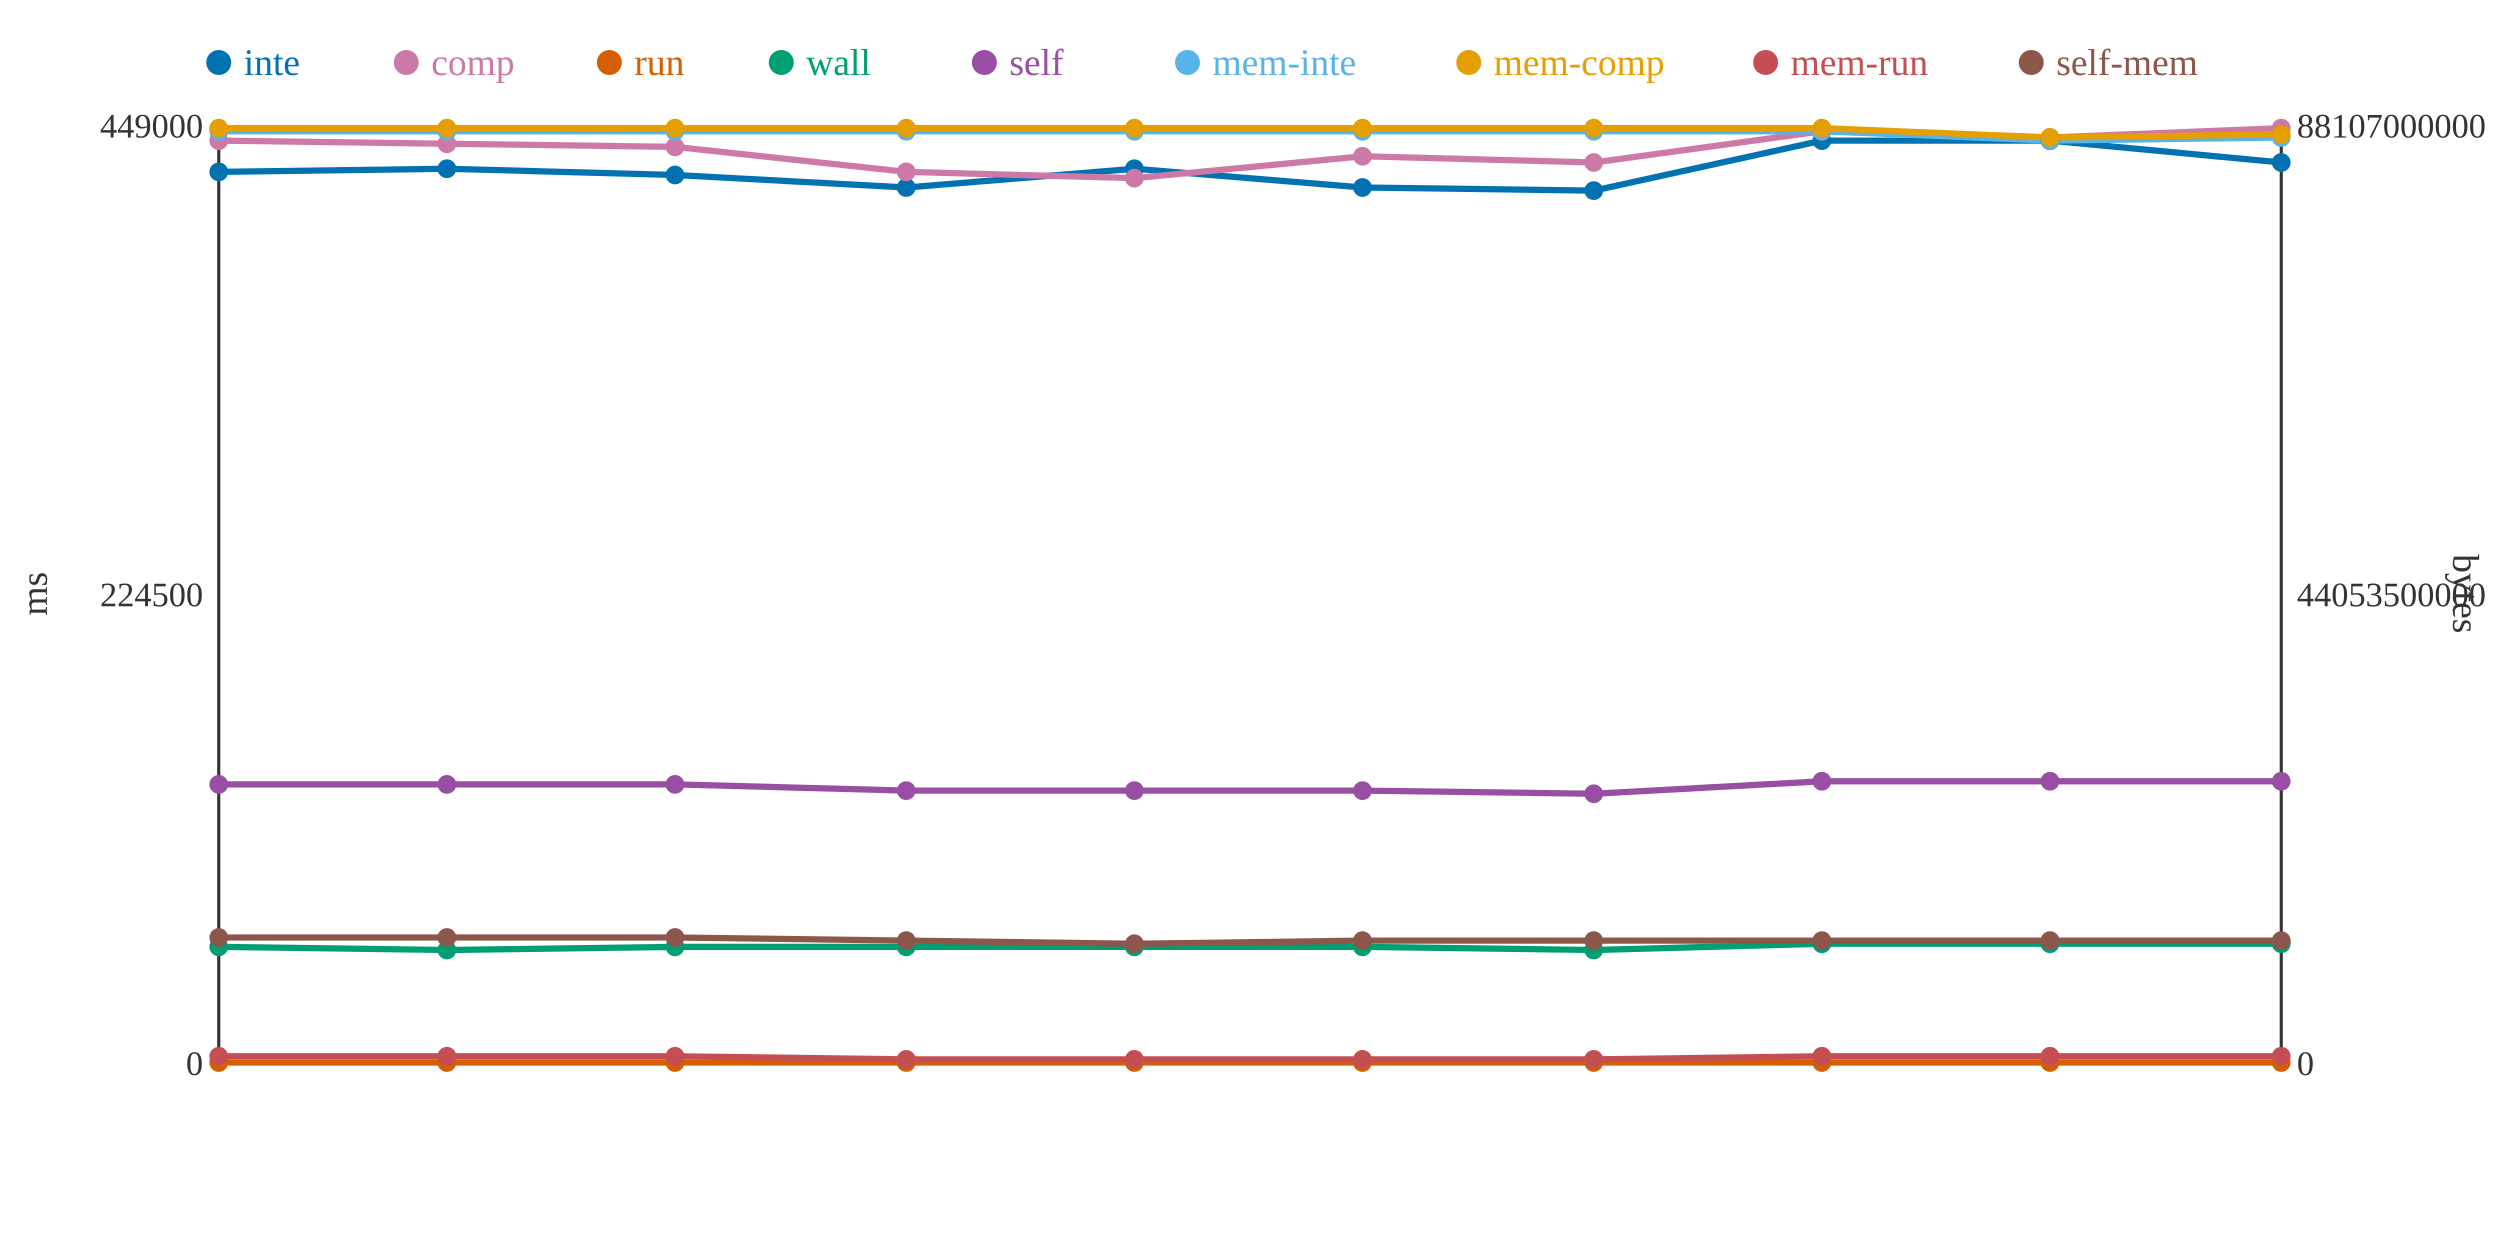
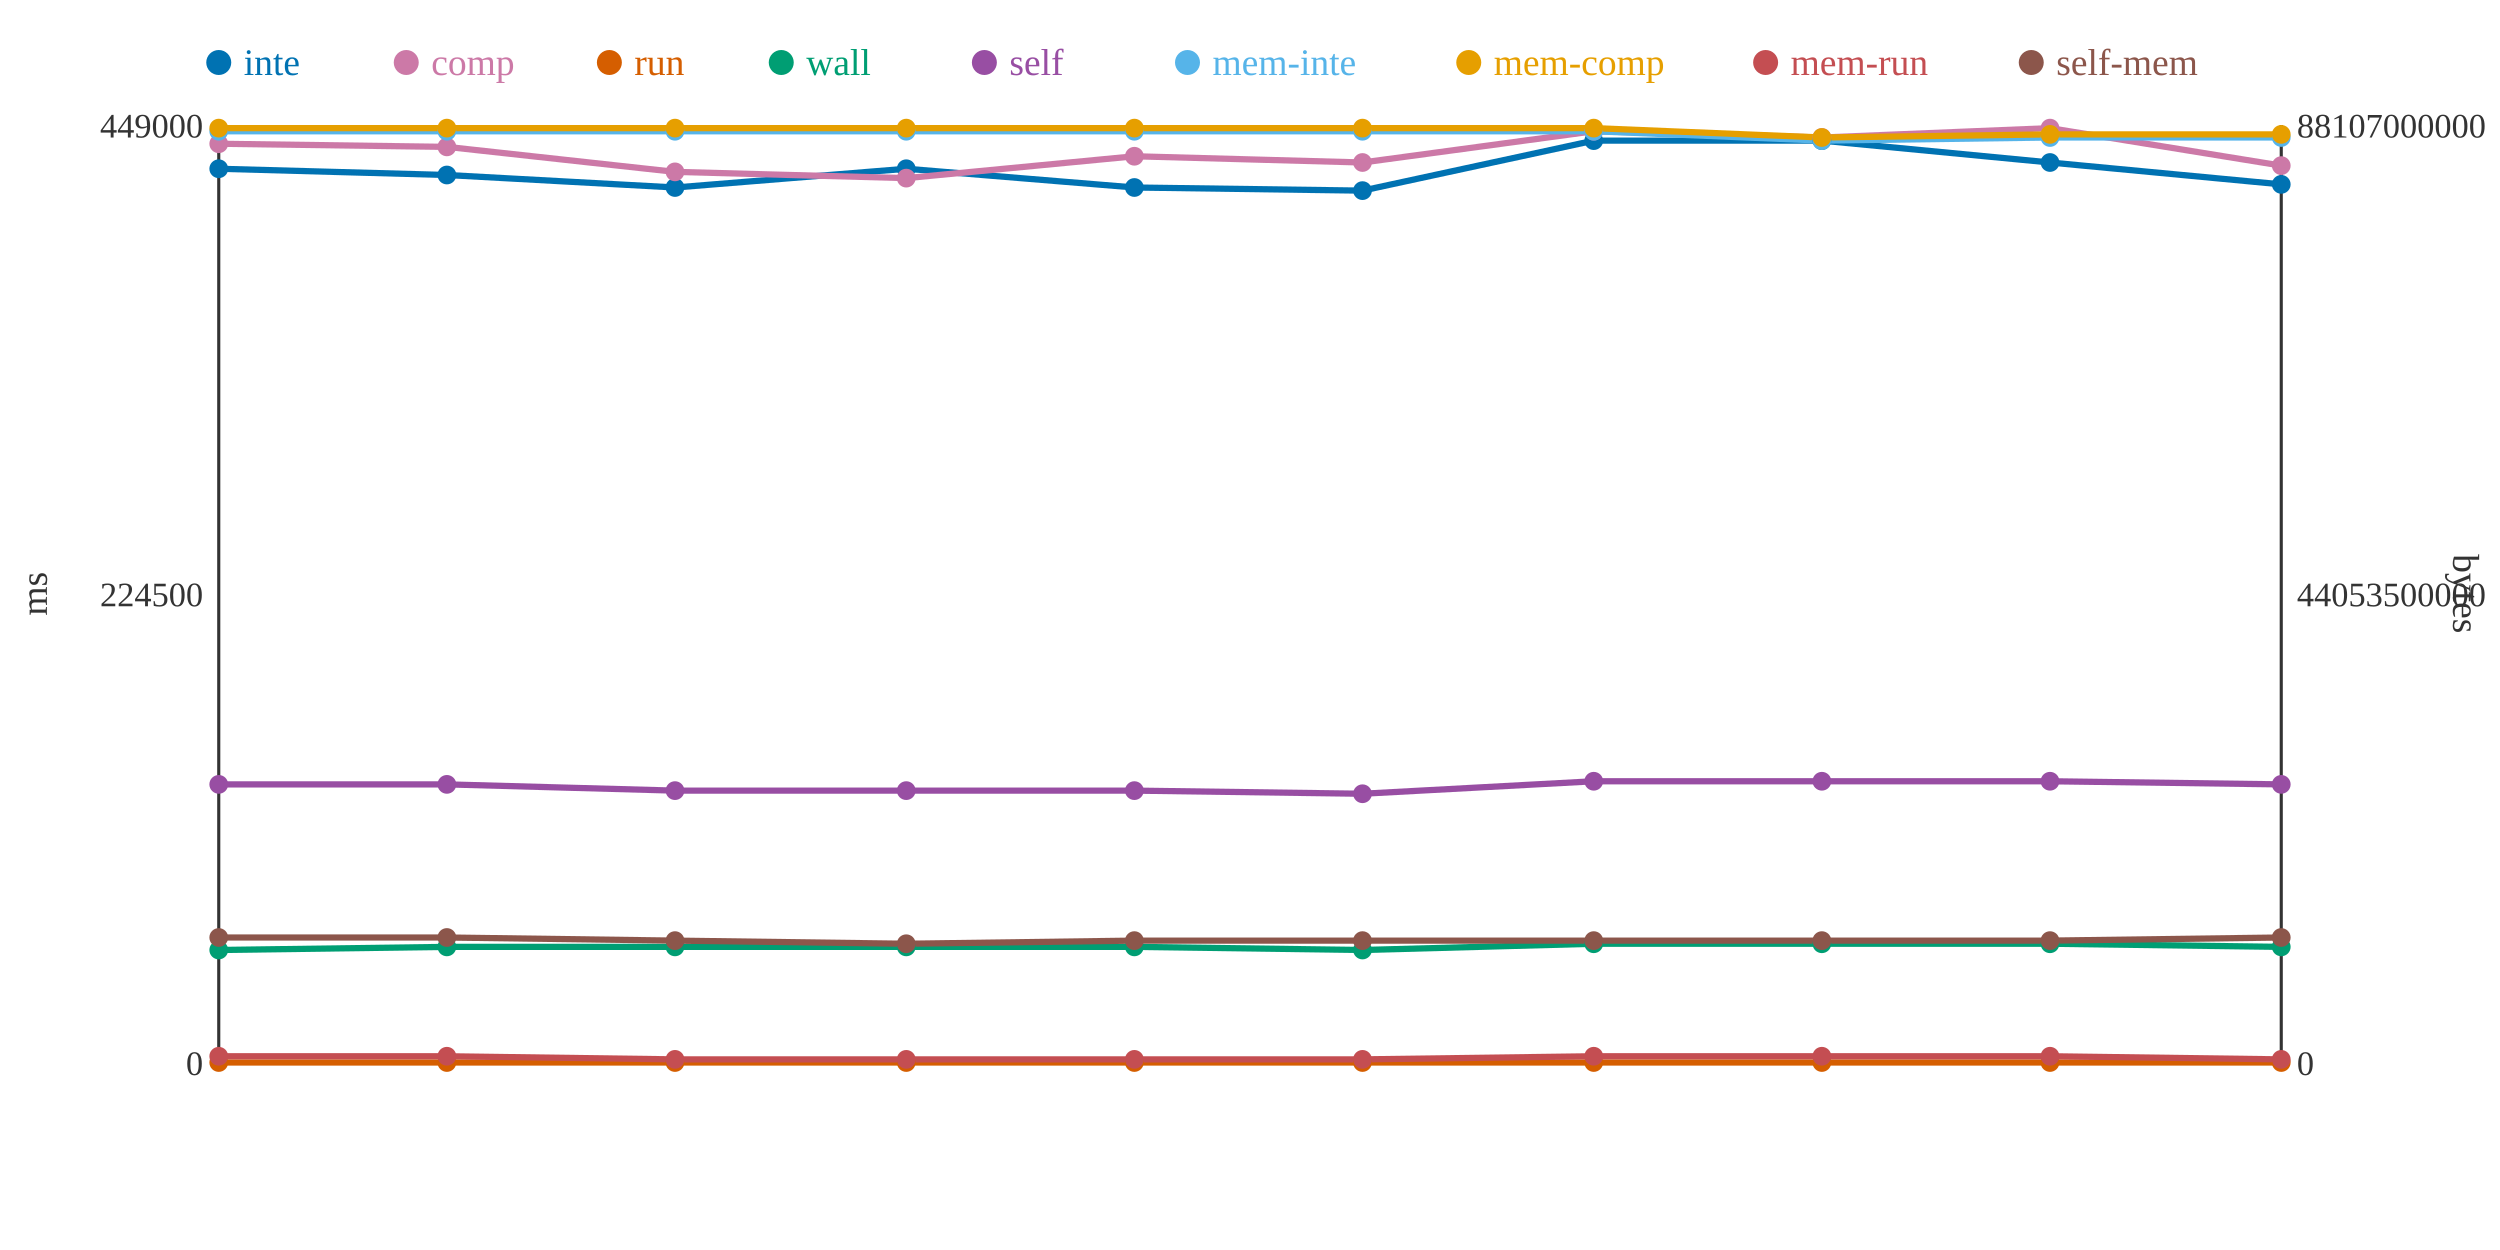
<svg xmlns="http://www.w3.org/2000/svg" width="800" height="400">
  <rect width="800" height="400" fill="white" />
  <line x1="70" y1="40" x2="70" y2="340" stroke="#333" stroke-width="1" />
  <line x1="70" y1="340" x2="730" y2="340" stroke="#333" stroke-width="1" />
  <line x1="730" y1="40" x2="730" y2="340" stroke="#333" stroke-width="1" />
  <text x="65" y="344" text-anchor="end" font-size="11" fill="#333">0</text>
  <text x="65" y="194" text-anchor="end" font-size="11" fill="#333">224500</text>
  <text x="65" y="44" text-anchor="end" font-size="11" fill="#333">449000</text>
  <text x="15" y="190" text-anchor="middle" font-size="12" fill="#333" transform="rotate(-90 15 190)">ms</text>
  <text x="735" y="344" text-anchor="start" font-size="11" fill="#333">0</text>
  <text x="735" y="194" text-anchor="start" font-size="11" fill="#333">44053500000</text>
  <text x="735" y="44" text-anchor="start" font-size="11" fill="#333">88107000000</text>
  <text x="785" y="190" text-anchor="middle" font-size="12" fill="#333" transform="rotate(90 785 190)">bytes</text>
-   <polyline points="70,55 143,54 216,56 290,60 363,54 436,60 510,61 583,45 656,45 730,52" fill="none" stroke="#0072B2" stroke-width="2" />
-   <polyline points="70,45 143,46 216,47 290,55 363,57 436,50 510,52 583,42 656,44 730,41" fill="none" stroke="#CC79A7" stroke-width="2" />
+   <polyline points="70,54 143,56 216,60 290,54 363,60 436,61 510,45 583,45 656,52 730,59" fill="none" stroke="#0072B2" stroke-width="2" />
+   <polyline points="70,46 143,47 216,55 290,57 363,50 436,52 510,42 583,44 656,41 730,53" fill="none" stroke="#CC79A7" stroke-width="2" />
  <polyline points="70,340 143,340 216,340 290,340 363,340 436,340 510,340 583,340 656,340 730,340" fill="none" stroke="#D55E00" stroke-width="2" />
-   <polyline points="70,303 143,304 216,303 290,303 363,303 436,303 510,304 583,302 656,302 730,302" fill="none" stroke="#009E73" stroke-width="2" />
-   <polyline points="70,251 143,251 216,251 290,253 363,253 436,253 510,254 583,250 656,250 730,250" fill="none" stroke="#984EA3" stroke-width="2" />
-   <polyline points="70,42 143,42 216,42 290,42 363,42 436,42 510,42 583,42 656,45 730,44" fill="none" stroke="#56B4E9" stroke-width="2" />
-   <polyline points="70,41 143,41 216,41 290,41 363,41 436,41 510,41 583,41 656,44 730,43" fill="none" stroke="#E69F00" stroke-width="2" />
-   <polyline points="70,338 143,338 216,338 290,339 363,339 436,339 510,339 583,338 656,338 730,338" fill="none" stroke="#C44E52" stroke-width="2" />
-   <polyline points="70,300 143,300 216,300 290,301 363,302 436,301 510,301 583,301 656,301 730,301" fill="none" stroke="#8C564B" stroke-width="2" />
-   <circle cx="70" cy="55" r="3" fill="#0072B2" />
-   <circle cx="70" cy="45" r="3" fill="#CC79A7" />
+   <polyline points="70,304 143,303 216,303 290,303 363,303 436,304 510,302 583,302 656,302 730,303" fill="none" stroke="#009E73" stroke-width="2" />
+   <polyline points="70,251 143,251 216,253 290,253 363,253 436,254 510,250 583,250 656,250 730,251" fill="none" stroke="#984EA3" stroke-width="2" />
+   <polyline points="70,42 143,42 216,42 290,42 363,42 436,42 510,42 583,45 656,44 730,44" fill="none" stroke="#56B4E9" stroke-width="2" />
+   <polyline points="70,41 143,41 216,41 290,41 363,41 436,41 510,41 583,44 656,43 730,43" fill="none" stroke="#E69F00" stroke-width="2" />
+   <polyline points="70,338 143,338 216,339 290,339 363,339 436,339 510,338 583,338 656,338 730,339" fill="none" stroke="#C44E52" stroke-width="2" />
+   <polyline points="70,300 143,300 216,301 290,302 363,301 436,301 510,301 583,301 656,301 730,300" fill="none" stroke="#8C564B" stroke-width="2" />
+   <circle cx="70" cy="54" r="3" fill="#0072B2" />
+   <circle cx="70" cy="46" r="3" fill="#CC79A7" />
  <circle cx="70" cy="340" r="3" fill="#D55E00" />
-   <circle cx="70" cy="303" r="3" fill="#009E73" />
+   <circle cx="70" cy="304" r="3" fill="#009E73" />
  <circle cx="70" cy="251" r="3" fill="#984EA3" />
  <circle cx="70" cy="42" r="3" fill="#56B4E9" />
  <circle cx="70" cy="41" r="3" fill="#E69F00" />
  <circle cx="70" cy="338" r="3" fill="#C44E52" />
  <circle cx="70" cy="300" r="3" fill="#8C564B" />
-   <circle cx="143" cy="54" r="3" fill="#0072B2" />
-   <circle cx="143" cy="46" r="3" fill="#CC79A7" />
+   <circle cx="143" cy="56" r="3" fill="#0072B2" />
+   <circle cx="143" cy="47" r="3" fill="#CC79A7" />
  <circle cx="143" cy="340" r="3" fill="#D55E00" />
-   <circle cx="143" cy="304" r="3" fill="#009E73" />
+   <circle cx="143" cy="303" r="3" fill="#009E73" />
  <circle cx="143" cy="251" r="3" fill="#984EA3" />
  <circle cx="143" cy="42" r="3" fill="#56B4E9" />
  <circle cx="143" cy="41" r="3" fill="#E69F00" />
  <circle cx="143" cy="338" r="3" fill="#C44E52" />
  <circle cx="143" cy="300" r="3" fill="#8C564B" />
-   <circle cx="216" cy="56" r="3" fill="#0072B2" />
-   <circle cx="216" cy="47" r="3" fill="#CC79A7" />
+   <circle cx="216" cy="60" r="3" fill="#0072B2" />
+   <circle cx="216" cy="55" r="3" fill="#CC79A7" />
  <circle cx="216" cy="340" r="3" fill="#D55E00" />
  <circle cx="216" cy="303" r="3" fill="#009E73" />
-   <circle cx="216" cy="251" r="3" fill="#984EA3" />
+   <circle cx="216" cy="253" r="3" fill="#984EA3" />
  <circle cx="216" cy="42" r="3" fill="#56B4E9" />
  <circle cx="216" cy="41" r="3" fill="#E69F00" />
-   <circle cx="216" cy="338" r="3" fill="#C44E52" />
-   <circle cx="216" cy="300" r="3" fill="#8C564B" />
-   <circle cx="290" cy="60" r="3" fill="#0072B2" />
-   <circle cx="290" cy="55" r="3" fill="#CC79A7" />
+   <circle cx="216" cy="339" r="3" fill="#C44E52" />
+   <circle cx="216" cy="301" r="3" fill="#8C564B" />
+   <circle cx="290" cy="54" r="3" fill="#0072B2" />
+   <circle cx="290" cy="57" r="3" fill="#CC79A7" />
  <circle cx="290" cy="340" r="3" fill="#D55E00" />
  <circle cx="290" cy="303" r="3" fill="#009E73" />
  <circle cx="290" cy="253" r="3" fill="#984EA3" />
  <circle cx="290" cy="42" r="3" fill="#56B4E9" />
  <circle cx="290" cy="41" r="3" fill="#E69F00" />
  <circle cx="290" cy="339" r="3" fill="#C44E52" />
-   <circle cx="290" cy="301" r="3" fill="#8C564B" />
-   <circle cx="363" cy="54" r="3" fill="#0072B2" />
-   <circle cx="363" cy="57" r="3" fill="#CC79A7" />
+   <circle cx="290" cy="302" r="3" fill="#8C564B" />
+   <circle cx="363" cy="60" r="3" fill="#0072B2" />
+   <circle cx="363" cy="50" r="3" fill="#CC79A7" />
  <circle cx="363" cy="340" r="3" fill="#D55E00" />
  <circle cx="363" cy="303" r="3" fill="#009E73" />
  <circle cx="363" cy="253" r="3" fill="#984EA3" />
  <circle cx="363" cy="42" r="3" fill="#56B4E9" />
  <circle cx="363" cy="41" r="3" fill="#E69F00" />
  <circle cx="363" cy="339" r="3" fill="#C44E52" />
-   <circle cx="363" cy="302" r="3" fill="#8C564B" />
-   <circle cx="436" cy="60" r="3" fill="#0072B2" />
-   <circle cx="436" cy="50" r="3" fill="#CC79A7" />
+   <circle cx="363" cy="301" r="3" fill="#8C564B" />
+   <circle cx="436" cy="61" r="3" fill="#0072B2" />
+   <circle cx="436" cy="52" r="3" fill="#CC79A7" />
  <circle cx="436" cy="340" r="3" fill="#D55E00" />
-   <circle cx="436" cy="303" r="3" fill="#009E73" />
-   <circle cx="436" cy="253" r="3" fill="#984EA3" />
+   <circle cx="436" cy="304" r="3" fill="#009E73" />
+   <circle cx="436" cy="254" r="3" fill="#984EA3" />
  <circle cx="436" cy="42" r="3" fill="#56B4E9" />
  <circle cx="436" cy="41" r="3" fill="#E69F00" />
  <circle cx="436" cy="339" r="3" fill="#C44E52" />
  <circle cx="436" cy="301" r="3" fill="#8C564B" />
-   <circle cx="510" cy="61" r="3" fill="#0072B2" />
-   <circle cx="510" cy="52" r="3" fill="#CC79A7" />
+   <circle cx="510" cy="45" r="3" fill="#0072B2" />
+   <circle cx="510" cy="42" r="3" fill="#CC79A7" />
  <circle cx="510" cy="340" r="3" fill="#D55E00" />
-   <circle cx="510" cy="304" r="3" fill="#009E73" />
-   <circle cx="510" cy="254" r="3" fill="#984EA3" />
+   <circle cx="510" cy="302" r="3" fill="#009E73" />
+   <circle cx="510" cy="250" r="3" fill="#984EA3" />
  <circle cx="510" cy="42" r="3" fill="#56B4E9" />
  <circle cx="510" cy="41" r="3" fill="#E69F00" />
-   <circle cx="510" cy="339" r="3" fill="#C44E52" />
+   <circle cx="510" cy="338" r="3" fill="#C44E52" />
  <circle cx="510" cy="301" r="3" fill="#8C564B" />
  <circle cx="583" cy="45" r="3" fill="#0072B2" />
-   <circle cx="583" cy="42" r="3" fill="#CC79A7" />
+   <circle cx="583" cy="44" r="3" fill="#CC79A7" />
  <circle cx="583" cy="340" r="3" fill="#D55E00" />
  <circle cx="583" cy="302" r="3" fill="#009E73" />
  <circle cx="583" cy="250" r="3" fill="#984EA3" />
-   <circle cx="583" cy="42" r="3" fill="#56B4E9" />
-   <circle cx="583" cy="41" r="3" fill="#E69F00" />
+   <circle cx="583" cy="45" r="3" fill="#56B4E9" />
+   <circle cx="583" cy="44" r="3" fill="#E69F00" />
  <circle cx="583" cy="338" r="3" fill="#C44E52" />
  <circle cx="583" cy="301" r="3" fill="#8C564B" />
-   <circle cx="656" cy="45" r="3" fill="#0072B2" />
-   <circle cx="656" cy="44" r="3" fill="#CC79A7" />
+   <circle cx="656" cy="52" r="3" fill="#0072B2" />
+   <circle cx="656" cy="41" r="3" fill="#CC79A7" />
  <circle cx="656" cy="340" r="3" fill="#D55E00" />
  <circle cx="656" cy="302" r="3" fill="#009E73" />
  <circle cx="656" cy="250" r="3" fill="#984EA3" />
-   <circle cx="656" cy="45" r="3" fill="#56B4E9" />
-   <circle cx="656" cy="44" r="3" fill="#E69F00" />
+   <circle cx="656" cy="44" r="3" fill="#56B4E9" />
+   <circle cx="656" cy="43" r="3" fill="#E69F00" />
  <circle cx="656" cy="338" r="3" fill="#C44E52" />
  <circle cx="656" cy="301" r="3" fill="#8C564B" />
-   <circle cx="730" cy="52" r="3" fill="#0072B2" />
-   <circle cx="730" cy="41" r="3" fill="#CC79A7" />
+   <circle cx="730" cy="59" r="3" fill="#0072B2" />
+   <circle cx="730" cy="53" r="3" fill="#CC79A7" />
  <circle cx="730" cy="340" r="3" fill="#D55E00" />
-   <circle cx="730" cy="302" r="3" fill="#009E73" />
-   <circle cx="730" cy="250" r="3" fill="#984EA3" />
+   <circle cx="730" cy="303" r="3" fill="#009E73" />
+   <circle cx="730" cy="251" r="3" fill="#984EA3" />
  <circle cx="730" cy="44" r="3" fill="#56B4E9" />
  <circle cx="730" cy="43" r="3" fill="#E69F00" />
-   <circle cx="730" cy="338" r="3" fill="#C44E52" />
-   <circle cx="730" cy="301" r="3" fill="#8C564B" />
+   <circle cx="730" cy="339" r="3" fill="#C44E52" />
+   <circle cx="730" cy="300" r="3" fill="#8C564B" />
  <circle cx="70" cy="20" r="4" fill="#0072B2" />
  <text x="78" y="24" text-anchor="start" font-size="12" fill="#0072B2">inte</text>
  <circle cx="130" cy="20" r="4" fill="#CC79A7" />
  <text x="138" y="24" text-anchor="start" font-size="12" fill="#CC79A7">comp</text>
  <circle cx="195" cy="20" r="4" fill="#D55E00" />
  <text x="203" y="24" text-anchor="start" font-size="12" fill="#D55E00">run</text>
  <circle cx="250" cy="20" r="4" fill="#009E73" />
  <text x="258" y="24" text-anchor="start" font-size="12" fill="#009E73">wall</text>
  <circle cx="315" cy="20" r="4" fill="#984EA3" />
  <text x="323" y="24" text-anchor="start" font-size="12" fill="#984EA3">self</text>
  <circle cx="380" cy="20" r="4" fill="#56B4E9" />
  <text x="388" y="24" text-anchor="start" font-size="12" fill="#56B4E9">mem-inte</text>
  <circle cx="470" cy="20" r="4" fill="#E69F00" />
  <text x="478" y="24" text-anchor="start" font-size="12" fill="#E69F00">mem-comp</text>
  <circle cx="565" cy="20" r="4" fill="#C44E52" />
  <text x="573" y="24" text-anchor="start" font-size="12" fill="#C44E52">mem-run</text>
  <circle cx="650" cy="20" r="4" fill="#8C564B" />
  <text x="658" y="24" text-anchor="start" font-size="12" fill="#8C564B">self-mem</text>
</svg>
